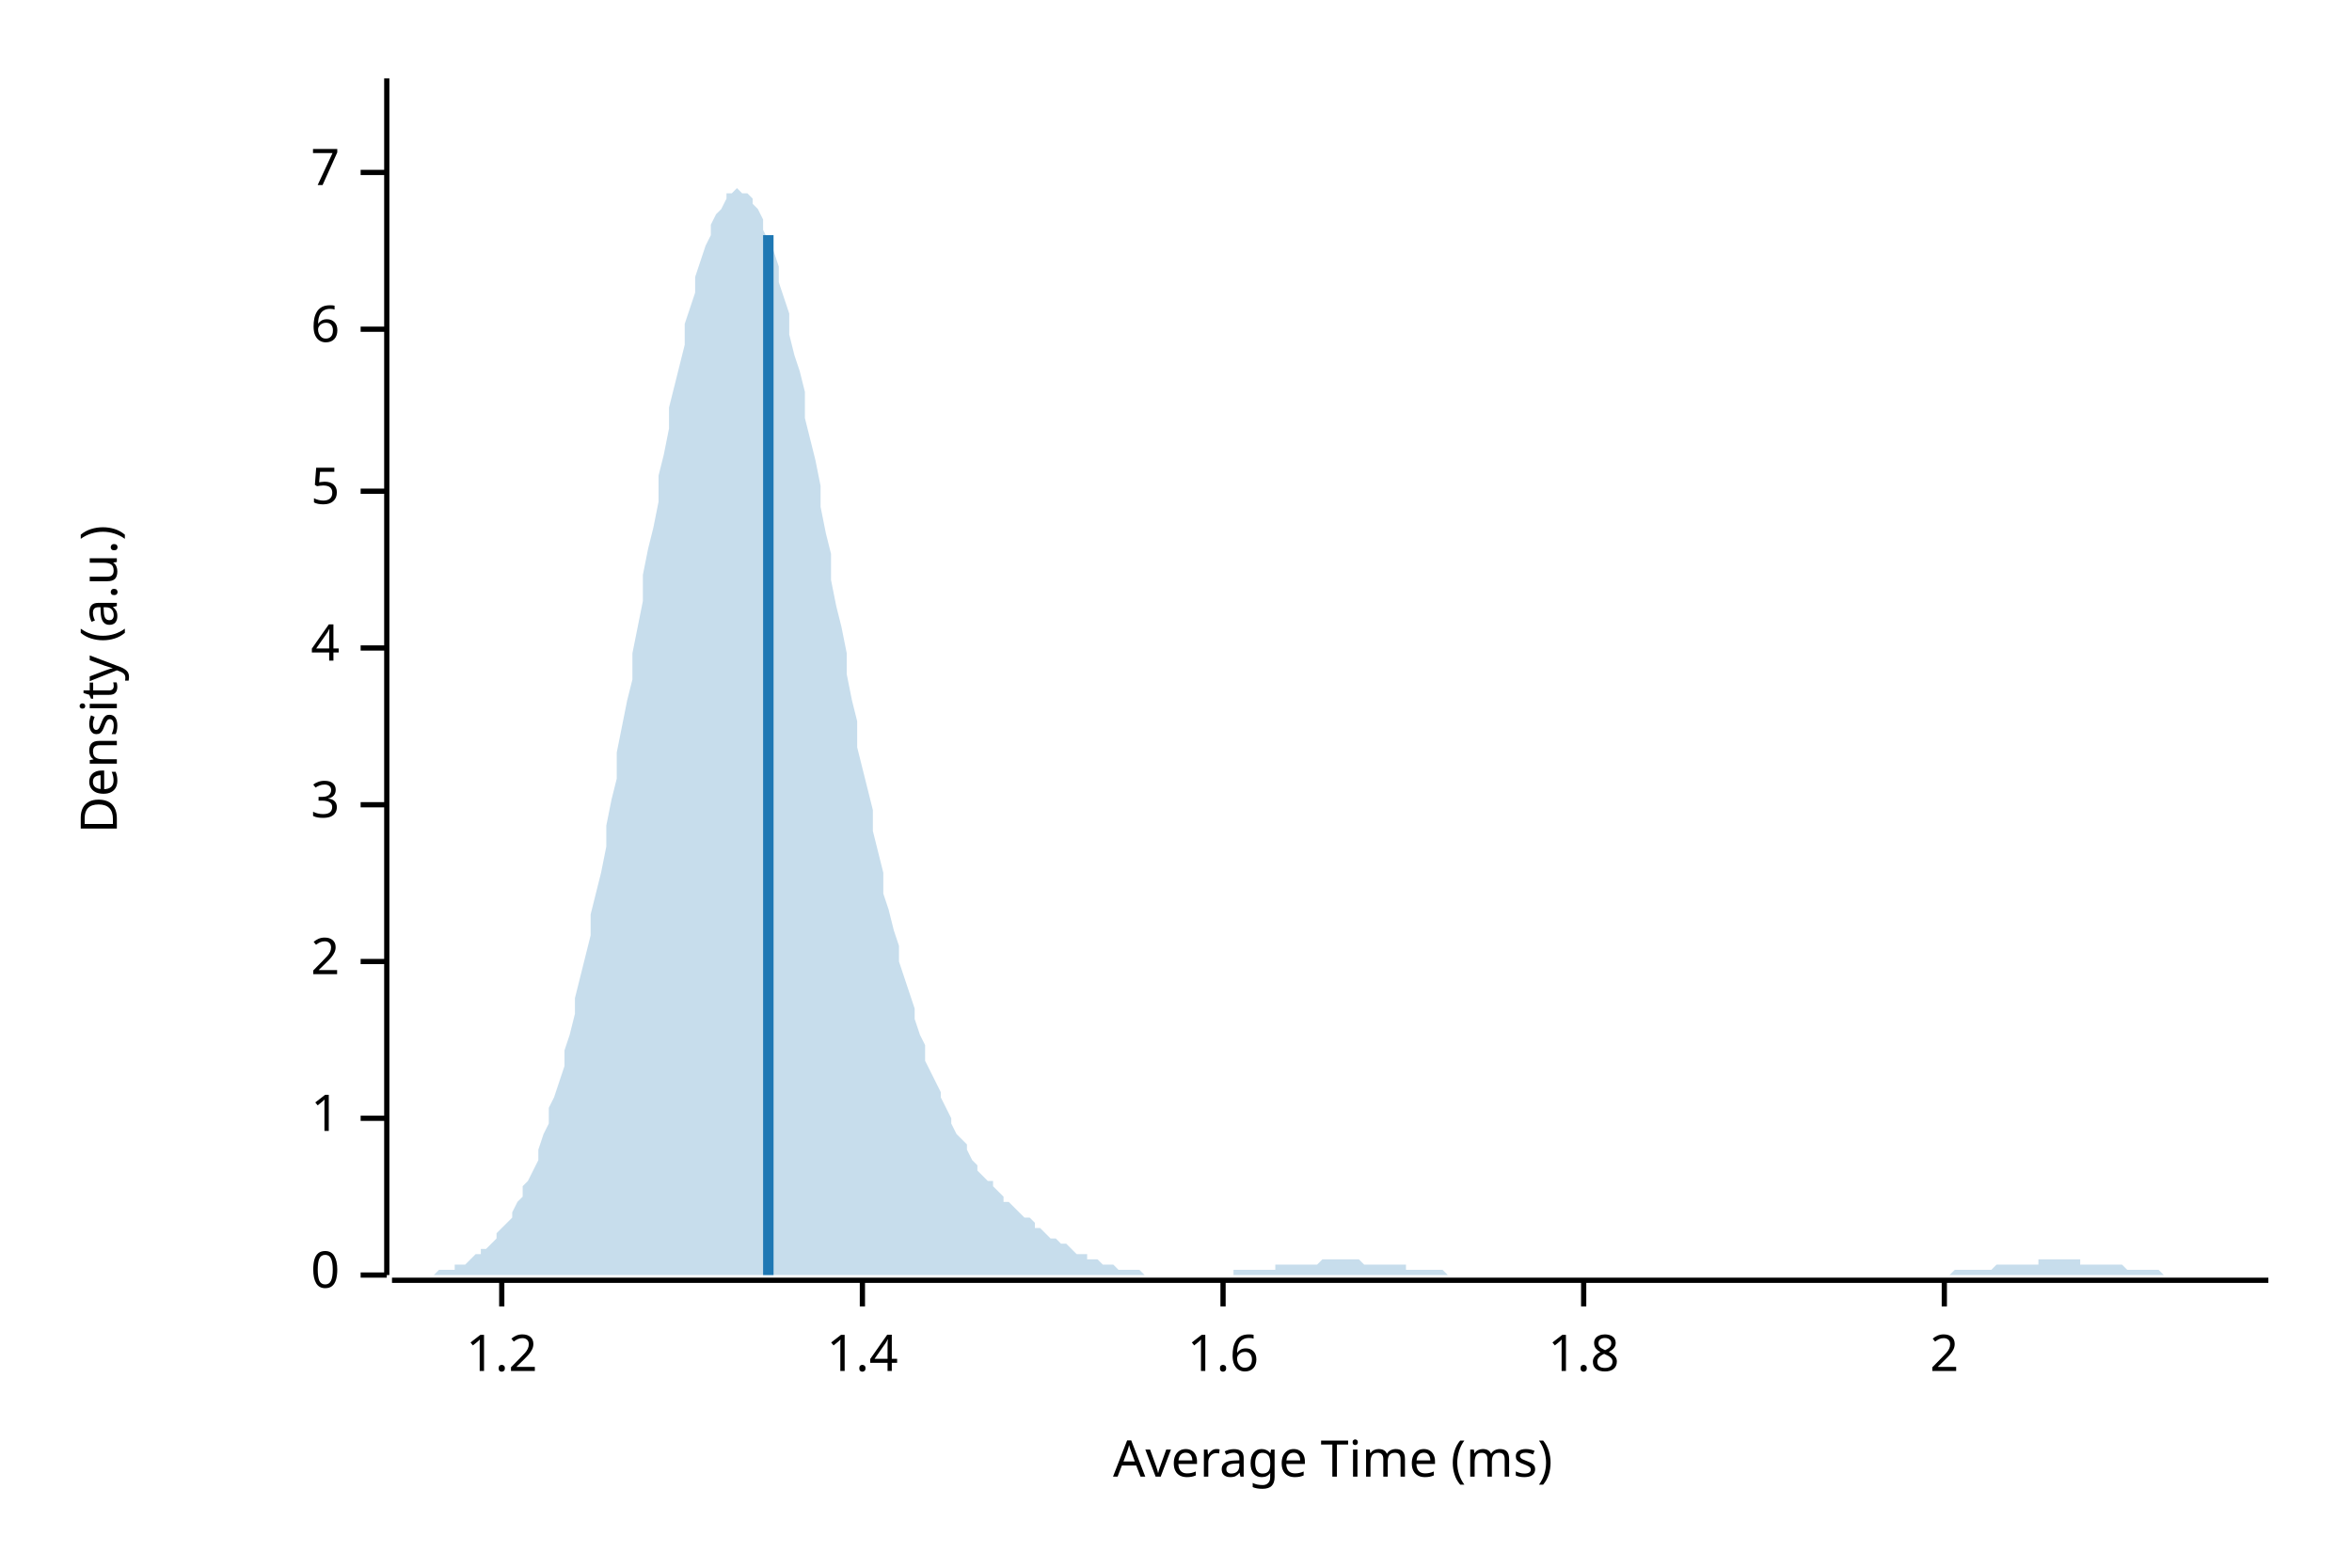
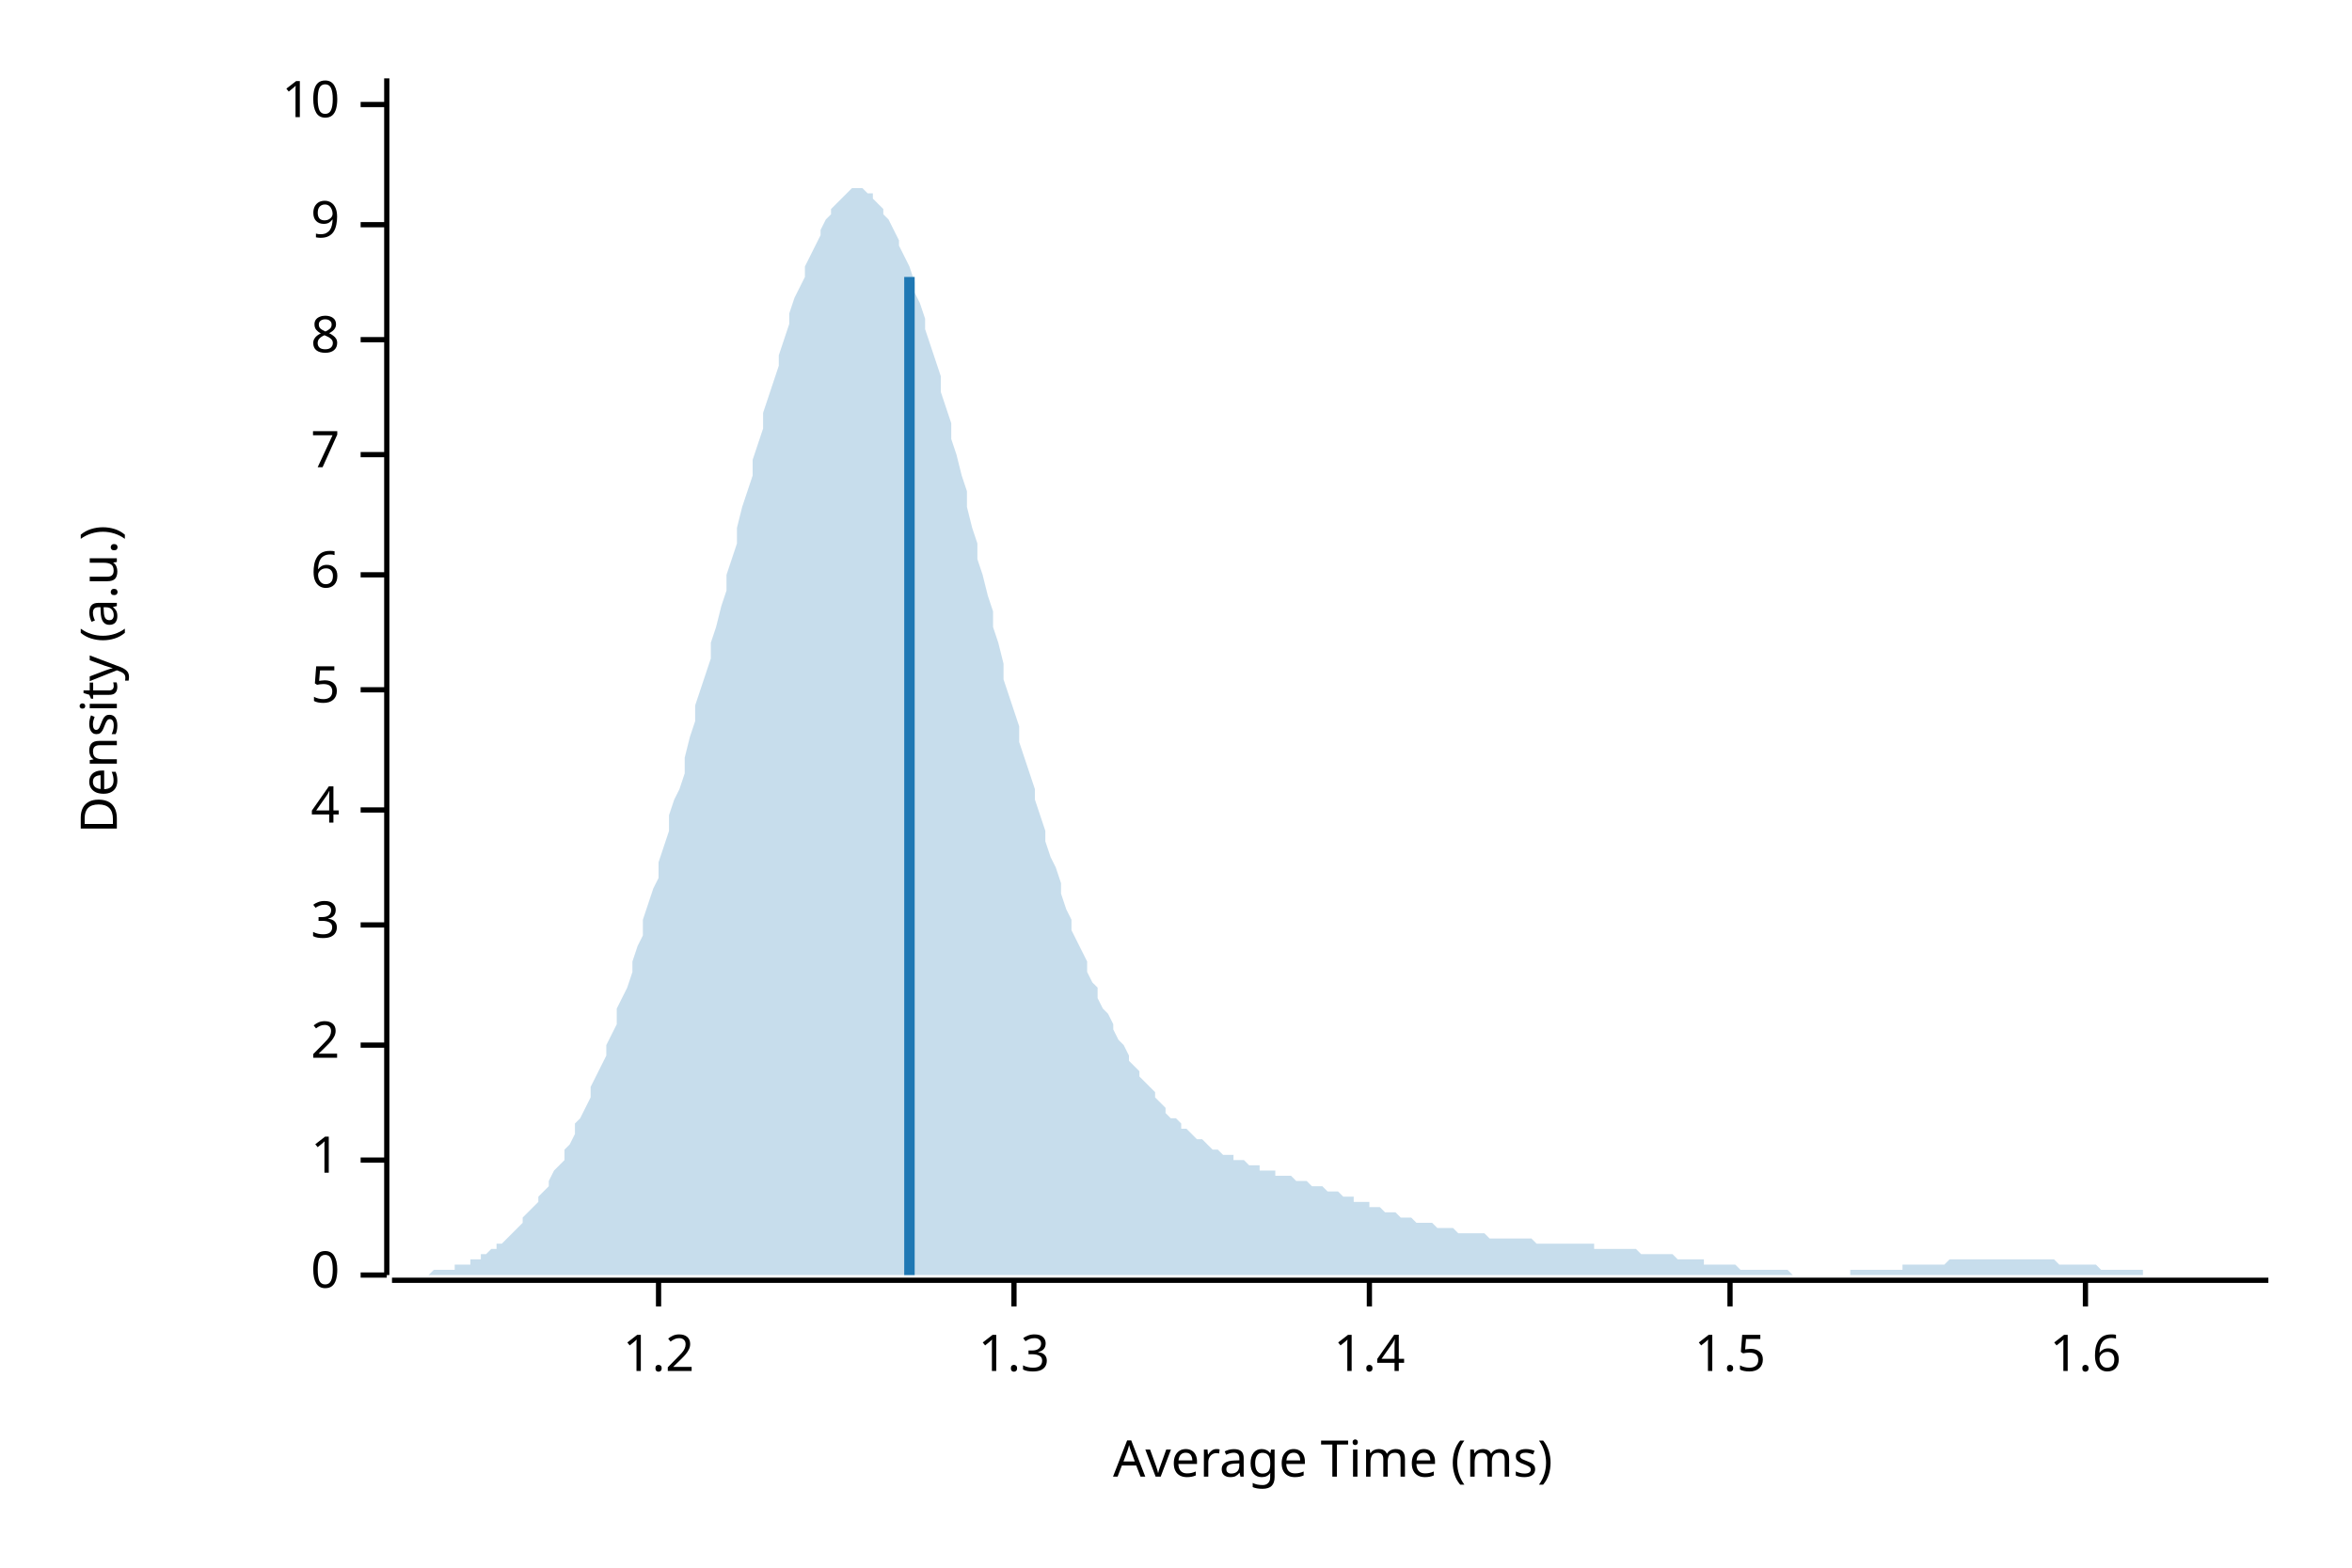
<svg xmlns="http://www.w3.org/2000/svg" width="450" height="300" viewBox="0 0 450 300">
  <text x="15" y="130" dy="0.76em" text-anchor="middle" font-family="sans-serif" font-size="9.677" opacity="1" fill="#000000" transform="rotate(270, 15, 130)">
Density (a.u.)
</text>
  <text x="255" y="285" dy="-0.5ex" text-anchor="middle" font-family="sans-serif" font-size="9.677" opacity="1" fill="#000000">
Average Time (ms)
</text>
  <polyline fill="none" opacity="1" stroke="#000000" stroke-width="1" points="74,15 74,244 " />
  <text x="65" y="244" dy="0.5ex" text-anchor="end" font-family="sans-serif" font-size="9.677" opacity="1" fill="#000000">
0
</text>
  <polyline fill="none" opacity="1" stroke="#000000" stroke-width="1" points="69,244 74,244 " />
-   <text x="65" y="214" dy="0.5ex" text-anchor="end" font-family="sans-serif" font-size="9.677" opacity="1" fill="#000000">
+   <text x="65" y="222" dy="0.5ex" text-anchor="end" font-family="sans-serif" font-size="9.677" opacity="1" fill="#000000">
1
</text>
-   <polyline fill="none" opacity="1" stroke="#000000" stroke-width="1" points="69,214 74,214 " />
-   <text x="65" y="184" dy="0.5ex" text-anchor="end" font-family="sans-serif" font-size="9.677" opacity="1" fill="#000000">
+   <polyline fill="none" opacity="1" stroke="#000000" stroke-width="1" points="69,222 74,222 " />
+   <text x="65" y="200" dy="0.5ex" text-anchor="end" font-family="sans-serif" font-size="9.677" opacity="1" fill="#000000">
2
</text>
-   <polyline fill="none" opacity="1" stroke="#000000" stroke-width="1" points="69,184 74,184 " />
-   <text x="65" y="154" dy="0.5ex" text-anchor="end" font-family="sans-serif" font-size="9.677" opacity="1" fill="#000000">
+   <polyline fill="none" opacity="1" stroke="#000000" stroke-width="1" points="69,200 74,200 " />
+   <text x="65" y="177" dy="0.5ex" text-anchor="end" font-family="sans-serif" font-size="9.677" opacity="1" fill="#000000">
3
</text>
-   <polyline fill="none" opacity="1" stroke="#000000" stroke-width="1" points="69,154 74,154 " />
-   <text x="65" y="124" dy="0.5ex" text-anchor="end" font-family="sans-serif" font-size="9.677" opacity="1" fill="#000000">
+   <polyline fill="none" opacity="1" stroke="#000000" stroke-width="1" points="69,177 74,177 " />
+   <text x="65" y="155" dy="0.5ex" text-anchor="end" font-family="sans-serif" font-size="9.677" opacity="1" fill="#000000">
4
</text>
-   <polyline fill="none" opacity="1" stroke="#000000" stroke-width="1" points="69,124 74,124 " />
-   <text x="65" y="94" dy="0.5ex" text-anchor="end" font-family="sans-serif" font-size="9.677" opacity="1" fill="#000000">
+   <polyline fill="none" opacity="1" stroke="#000000" stroke-width="1" points="69,155 74,155 " />
+   <text x="65" y="132" dy="0.5ex" text-anchor="end" font-family="sans-serif" font-size="9.677" opacity="1" fill="#000000">
5
</text>
-   <polyline fill="none" opacity="1" stroke="#000000" stroke-width="1" points="69,94 74,94 " />
-   <text x="65" y="63" dy="0.5ex" text-anchor="end" font-family="sans-serif" font-size="9.677" opacity="1" fill="#000000">
+   <polyline fill="none" opacity="1" stroke="#000000" stroke-width="1" points="69,132 74,132 " />
+   <text x="65" y="110" dy="0.5ex" text-anchor="end" font-family="sans-serif" font-size="9.677" opacity="1" fill="#000000">
6
</text>
-   <polyline fill="none" opacity="1" stroke="#000000" stroke-width="1" points="69,63 74,63 " />
-   <text x="65" y="33" dy="0.5ex" text-anchor="end" font-family="sans-serif" font-size="9.677" opacity="1" fill="#000000">
+   <polyline fill="none" opacity="1" stroke="#000000" stroke-width="1" points="69,110 74,110 " />
+   <text x="65" y="87" dy="0.5ex" text-anchor="end" font-family="sans-serif" font-size="9.677" opacity="1" fill="#000000">
7
</text>
-   <polyline fill="none" opacity="1" stroke="#000000" stroke-width="1" points="69,33 74,33 " />
+   <polyline fill="none" opacity="1" stroke="#000000" stroke-width="1" points="69,87 74,87 " />
+   <text x="65" y="65" dy="0.5ex" text-anchor="end" font-family="sans-serif" font-size="9.677" opacity="1" fill="#000000">
+ 8
+ </text>
+   <polyline fill="none" opacity="1" stroke="#000000" stroke-width="1" points="69,65 74,65 " />
+   <text x="65" y="43" dy="0.5ex" text-anchor="end" font-family="sans-serif" font-size="9.677" opacity="1" fill="#000000">
+ 9
+ </text>
+   <polyline fill="none" opacity="1" stroke="#000000" stroke-width="1" points="69,43 74,43 " />
+   <text x="65" y="20" dy="0.5ex" text-anchor="end" font-family="sans-serif" font-size="9.677" opacity="1" fill="#000000">
+ 10
+ </text>
+   <polyline fill="none" opacity="1" stroke="#000000" stroke-width="1" points="69,20 74,20 " />
  <polyline fill="none" opacity="1" stroke="#000000" stroke-width="1" points="75,245 434,245 " />
-   <text x="96" y="255" dy="0.76em" text-anchor="middle" font-family="sans-serif" font-size="9.677" opacity="1" fill="#000000">
+   <text x="126" y="255" dy="0.76em" text-anchor="middle" font-family="sans-serif" font-size="9.677" opacity="1" fill="#000000">
1.2
</text>
-   <polyline fill="none" opacity="1" stroke="#000000" stroke-width="1" points="96,245 96,250 " />
-   <text x="165" y="255" dy="0.76em" text-anchor="middle" font-family="sans-serif" font-size="9.677" opacity="1" fill="#000000">
+   <polyline fill="none" opacity="1" stroke="#000000" stroke-width="1" points="126,245 126,250 " />
+   <text x="194" y="255" dy="0.76em" text-anchor="middle" font-family="sans-serif" font-size="9.677" opacity="1" fill="#000000">
+ 1.3
+ </text>
+   <polyline fill="none" opacity="1" stroke="#000000" stroke-width="1" points="194,245 194,250 " />
+   <text x="262" y="255" dy="0.76em" text-anchor="middle" font-family="sans-serif" font-size="9.677" opacity="1" fill="#000000">
1.4
</text>
-   <polyline fill="none" opacity="1" stroke="#000000" stroke-width="1" points="165,245 165,250 " />
-   <text x="234" y="255" dy="0.76em" text-anchor="middle" font-family="sans-serif" font-size="9.677" opacity="1" fill="#000000">
+   <polyline fill="none" opacity="1" stroke="#000000" stroke-width="1" points="262,245 262,250 " />
+   <text x="331" y="255" dy="0.76em" text-anchor="middle" font-family="sans-serif" font-size="9.677" opacity="1" fill="#000000">
+ 1.5
+ </text>
+   <polyline fill="none" opacity="1" stroke="#000000" stroke-width="1" points="331,245 331,250 " />
+   <text x="399" y="255" dy="0.76em" text-anchor="middle" font-family="sans-serif" font-size="9.677" opacity="1" fill="#000000">
1.6
</text>
-   <polyline fill="none" opacity="1" stroke="#000000" stroke-width="1" points="234,245 234,250 " />
-   <text x="303" y="255" dy="0.76em" text-anchor="middle" font-family="sans-serif" font-size="9.677" opacity="1" fill="#000000">
- 1.8
- </text>
-   <polyline fill="none" opacity="1" stroke="#000000" stroke-width="1" points="303,245 303,250 " />
-   <text x="372" y="255" dy="0.76em" text-anchor="middle" font-family="sans-serif" font-size="9.677" opacity="1" fill="#000000">
- 2
- </text>
-   <polyline fill="none" opacity="1" stroke="#000000" stroke-width="1" points="372,245 372,250 " />
-   <polygon opacity="0.25" fill="#1F78B4" points="75,244 75,244 76,244 77,244 77,244 78,244 79,244 80,244 80,244 81,244 82,244 82,244 83,244 84,243 85,243 85,243 86,243 87,243 87,242 88,242 89,242 90,241 90,241 91,240 92,240 92,239 93,239 94,238 95,237 95,236 96,235 97,234 98,233 98,232 99,230 100,229 100,227 101,226 102,224 103,222 103,220 104,217 105,215 105,212 106,210 107,207 108,204 108,201 109,198 110,194 110,191 111,187 112,183 113,179 113,175 114,171 115,167 116,162 116,158 117,153 118,149 118,144 119,139 120,134 121,130 121,125 122,120 123,115 123,110 124,105 125,101 126,96 126,91 127,87 128,82 128,78 129,74 130,70 131,66 131,62 132,59 133,56 133,53 134,50 135,47 136,45 136,43 137,41 138,40 139,38 139,37 140,37 141,36 141,36 142,37 143,37 144,38 144,39 145,40 146,42 146,44 147,46 148,48 149,51 149,54 150,57 151,60 151,64 152,68 153,71 154,75 154,80 155,84 156,88 157,93 157,97 158,102 159,106 159,111 160,116 161,120 162,125 162,129 163,134 164,138 164,143 165,147 166,151 167,155 167,159 168,163 169,167 169,171 170,174 171,178 172,181 172,184 173,187 174,190 175,193 175,195 176,198 177,200 177,203 178,205 179,207 180,209 180,210 181,212 182,214 182,215 183,217 184,218 185,219 185,220 186,222 187,223 187,224 188,225 189,226 190,226 190,227 191,228 192,229 192,230 193,230 194,231 195,232 195,232 196,233 197,233 198,234 198,235 199,235 200,236 200,236 201,237 202,237 203,238 203,238 204,238 205,239 205,239 206,240 207,240 208,240 208,241 209,241 210,241 210,241 211,242 212,242 213,242 213,242 214,243 215,243 216,243 216,243 217,243 218,243 218,243 219,244 220,244 221,244 221,244 222,244 223,244 223,244 224,244 225,244 226,244 226,244 227,244 228,244 228,244 229,244 230,244 231,244 231,244 232,244 233,244 233,244 234,244 235,244 236,244 236,243 237,243 238,243 239,243 239,243 240,243 241,243 241,243 242,243 243,243 244,243 244,242 245,242 246,242 246,242 247,242 248,242 249,242 249,242 250,242 251,242 251,242 252,242 253,241 254,241 254,241 255,241 256,241 257,241 257,241 258,241 259,241 259,241 260,241 261,242 262,242 262,242 263,242 264,242 264,242 265,242 266,242 267,242 267,242 268,242 269,242 269,243 270,243 271,243 272,243 272,243 273,243 274,243 275,243 275,243 276,243 277,244 277,244 278,244 279,244 280,244 280,244 281,244 282,244 282,244 283,244 284,244 285,244 285,244 286,244 287,244 287,244 288,244 289,244 290,244 290,244 291,244 292,244 292,244 293,244 294,244 295,244 295,244 296,244 297,244 298,244 298,244 299,244 300,244 300,244 301,244 302,244 303,244 303,244 304,244 305,244 305,244 306,244 307,244 308,244 308,244 309,244 310,244 310,244 311,244 312,244 313,244 313,244 314,244 315,244 316,244 316,244 317,244 318,244 318,244 319,244 320,244 321,244 321,244 322,244 323,244 323,244 324,244 325,244 326,244 326,244 327,244 328,244 328,244 329,244 330,244 331,244 331,244 332,244 333,244 333,244 334,244 335,244 336,244 336,244 337,244 338,244 339,244 339,244 340,244 341,244 341,244 342,244 343,244 344,244 344,244 345,244 346,244 346,244 347,244 348,244 349,244 349,244 350,244 351,244 351,244 352,244 353,244 354,244 354,244 355,244 356,244 357,244 357,244 358,244 359,244 359,244 360,244 361,244 362,244 362,244 363,244 364,244 364,244 365,244 366,244 367,244 367,244 368,244 369,244 369,244 370,244 371,244 372,244 372,244 373,244 374,243 375,243 375,243 376,243 377,243 377,243 378,243 379,243 380,243 380,243 381,243 382,242 382,242 383,242 384,242 385,242 385,242 386,242 387,242 387,242 388,242 389,242 390,242 390,241 391,241 392,241 392,241 393,241 394,241 395,241 395,241 396,241 397,241 398,241 398,242 399,242 400,242 400,242 401,242 402,242 403,242 403,242 404,242 405,242 405,242 406,242 407,243 408,243 408,243 409,243 410,243 410,243 411,243 412,243 413,243 413,243 414,244 415,244 416,244 416,244 417,244 418,244 418,244 419,244 420,244 421,244 421,244 422,244 423,244 423,244 424,244 425,244 426,244 426,244 427,244 428,244 428,244 429,244 430,244 431,244 431,244 432,244 433,244 434,244 434,244 75,244 " />
-   <polyline fill="none" opacity="1" stroke="#1F78B4" stroke-width="2" points="147,244 147,45 " />
+   <polyline fill="none" opacity="1" stroke="#000000" stroke-width="1" points="399,245 399,250 " />
+   <polygon opacity="0.25" fill="#1F78B4" points="75,244 75,244 76,244 77,244 77,244 78,244 79,244 80,244 80,244 81,244 82,244 82,244 83,243 84,243 85,243 85,243 86,243 87,243 87,242 88,242 89,242 90,242 90,241 91,241 92,241 92,240 93,240 94,239 95,239 95,238 96,238 97,237 98,236 98,236 99,235 100,234 100,233 101,232 102,231 103,230 103,229 104,228 105,227 105,226 106,224 107,223 108,222 108,220 109,219 110,217 110,215 111,214 112,212 113,210 113,208 114,206 115,204 116,202 116,200 117,198 118,196 118,193 119,191 120,189 121,186 121,184 122,181 123,179 123,176 124,173 125,170 126,168 126,165 127,162 128,159 128,156 129,153 130,151 131,148 131,145 132,141 133,138 133,135 134,132 135,129 136,126 136,123 137,120 138,116 139,113 139,110 140,107 141,104 141,101 142,97 143,94 144,91 144,88 145,85 146,82 146,79 147,76 148,73 149,70 149,68 150,65 151,62 151,60 152,57 153,55 154,53 154,51 155,49 156,47 157,45 157,44 158,42 159,41 159,40 160,39 161,38 162,37 162,37 163,36 164,36 164,36 165,36 166,37 167,37 167,38 168,39 169,40 169,41 170,42 171,44 172,46 172,47 173,49 174,51 175,54 175,56 176,58 177,61 177,63 178,66 179,69 180,72 180,75 181,78 182,81 182,84 183,87 184,91 185,94 185,97 186,101 187,104 187,107 188,110 189,114 190,117 190,120 191,123 192,127 192,130 193,133 194,136 195,139 195,142 196,145 197,148 198,151 198,153 199,156 200,159 200,161 201,164 202,166 203,169 203,171 204,174 205,176 205,178 206,180 207,182 208,184 208,186 209,188 210,189 210,191 211,193 212,194 213,196 213,197 214,199 215,200 216,202 216,203 217,204 218,205 218,206 219,207 220,208 221,209 221,210 222,211 223,212 223,213 224,214 225,214 226,215 226,216 227,216 228,217 228,217 229,218 230,218 231,219 231,219 232,220 233,220 233,220 234,221 235,221 236,221 236,222 237,222 238,222 239,223 239,223 240,223 241,223 241,224 242,224 243,224 244,224 244,225 245,225 246,225 246,225 247,225 248,226 249,226 249,226 250,226 251,227 251,227 252,227 253,227 254,228 254,228 255,228 256,228 257,229 257,229 258,229 259,229 259,230 260,230 261,230 262,230 262,231 263,231 264,231 264,231 265,232 266,232 267,232 267,232 268,233 269,233 269,233 270,233 271,234 272,234 272,234 273,234 274,234 275,235 275,235 276,235 277,235 277,235 278,235 279,236 280,236 280,236 281,236 282,236 282,236 283,236 284,236 285,237 285,237 286,237 287,237 287,237 288,237 289,237 290,237 290,237 291,237 292,237 292,237 293,237 294,238 295,238 295,238 296,238 297,238 298,238 298,238 299,238 300,238 300,238 301,238 302,238 303,238 303,238 304,238 305,238 305,239 306,239 307,239 308,239 308,239 309,239 310,239 310,239 311,239 312,239 313,239 313,239 314,240 315,240 316,240 316,240 317,240 318,240 318,240 319,240 320,240 321,241 321,241 322,241 323,241 323,241 324,241 325,241 326,241 326,242 327,242 328,242 328,242 329,242 330,242 331,242 331,242 332,242 333,243 333,243 334,243 335,243 336,243 336,243 337,243 338,243 339,243 339,243 340,243 341,243 341,243 342,243 343,244 344,244 344,244 345,244 346,244 346,244 347,244 348,244 349,244 349,244 350,244 351,244 351,244 352,244 353,244 354,244 354,243 355,243 356,243 357,243 357,243 358,243 359,243 359,243 360,243 361,243 362,243 362,243 363,243 364,243 364,242 365,242 366,242 367,242 367,242 368,242 369,242 369,242 370,242 371,242 372,242 372,242 373,241 374,241 375,241 375,241 376,241 377,241 377,241 378,241 379,241 380,241 380,241 381,241 382,241 382,241 383,241 384,241 385,241 385,241 386,241 387,241 387,241 388,241 389,241 390,241 390,241 391,241 392,241 392,241 393,241 394,242 395,242 395,242 396,242 397,242 398,242 398,242 399,242 400,242 400,242 401,242 402,243 403,243 403,243 404,243 405,243 405,243 406,243 407,243 408,243 408,243 409,243 410,243 410,244 411,244 412,244 413,244 413,244 414,244 415,244 416,244 416,244 417,244 418,244 418,244 419,244 420,244 421,244 421,244 422,244 423,244 423,244 424,244 425,244 426,244 426,244 427,244 428,244 428,244 429,244 430,244 431,244 431,244 432,244 433,244 434,244 434,244 75,244 " />
+   <polyline fill="none" opacity="1" stroke="#1F78B4" stroke-width="2" points="174,244 174,53 " />
</svg>
